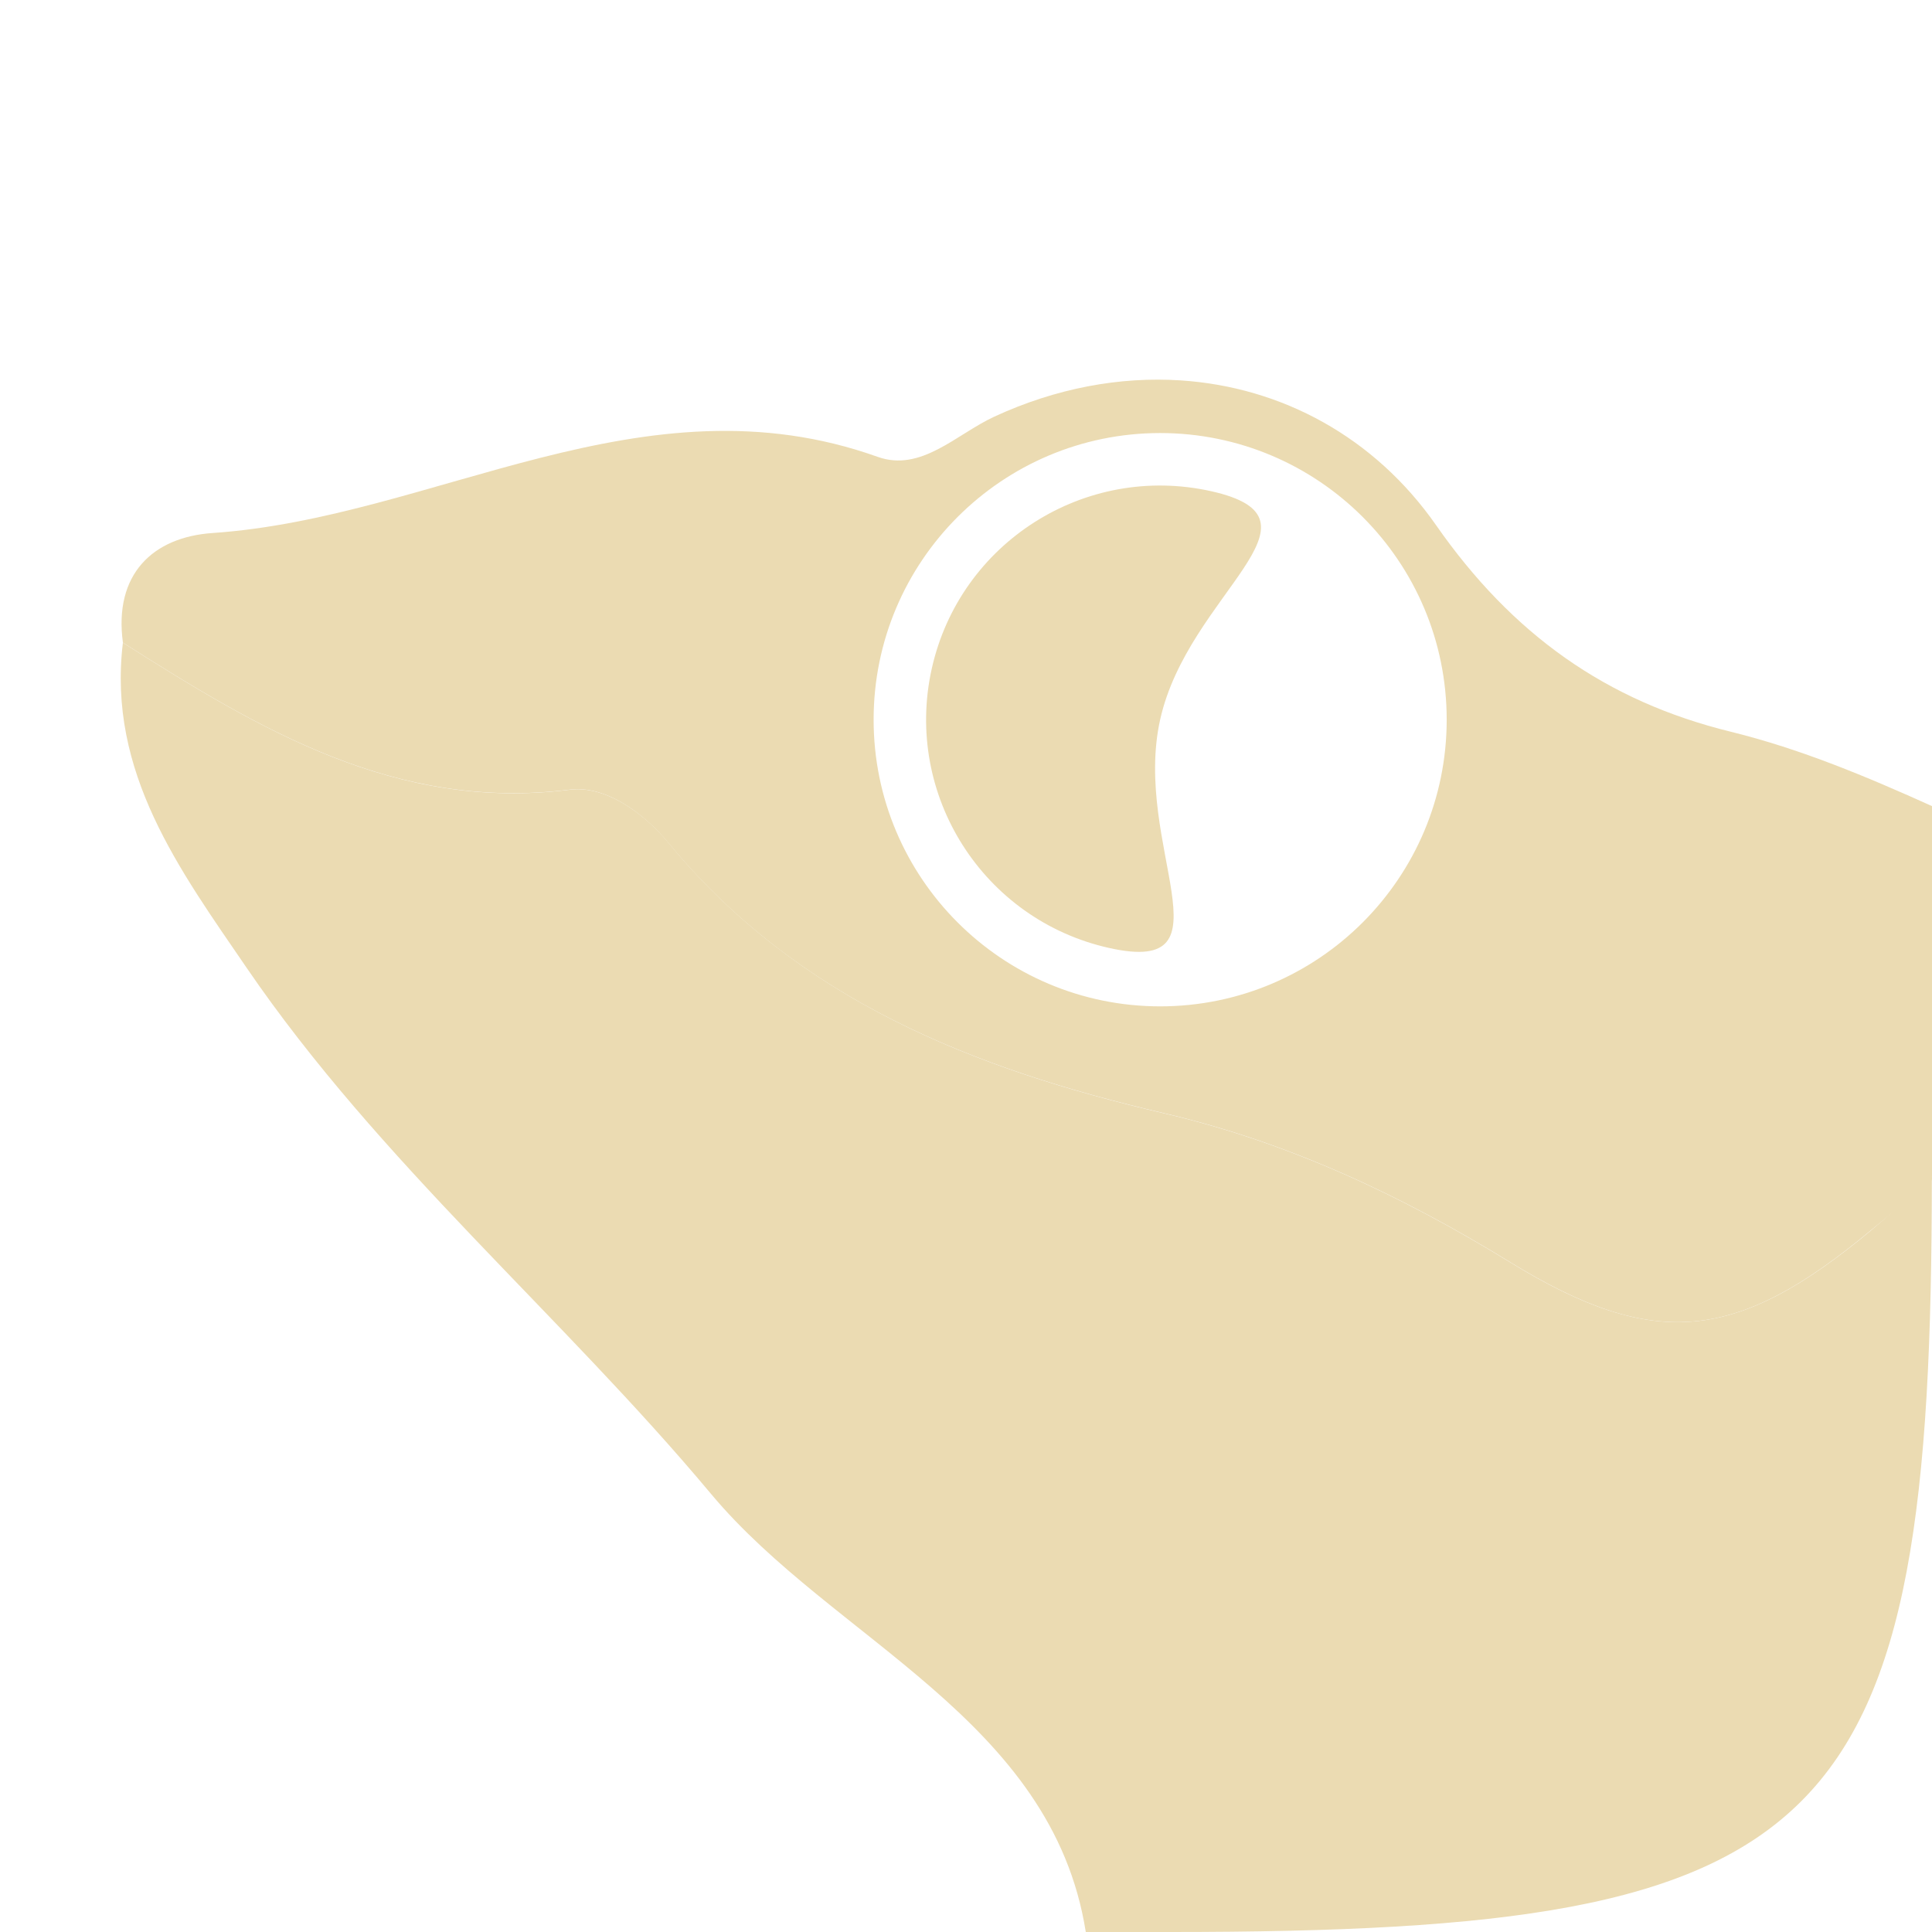
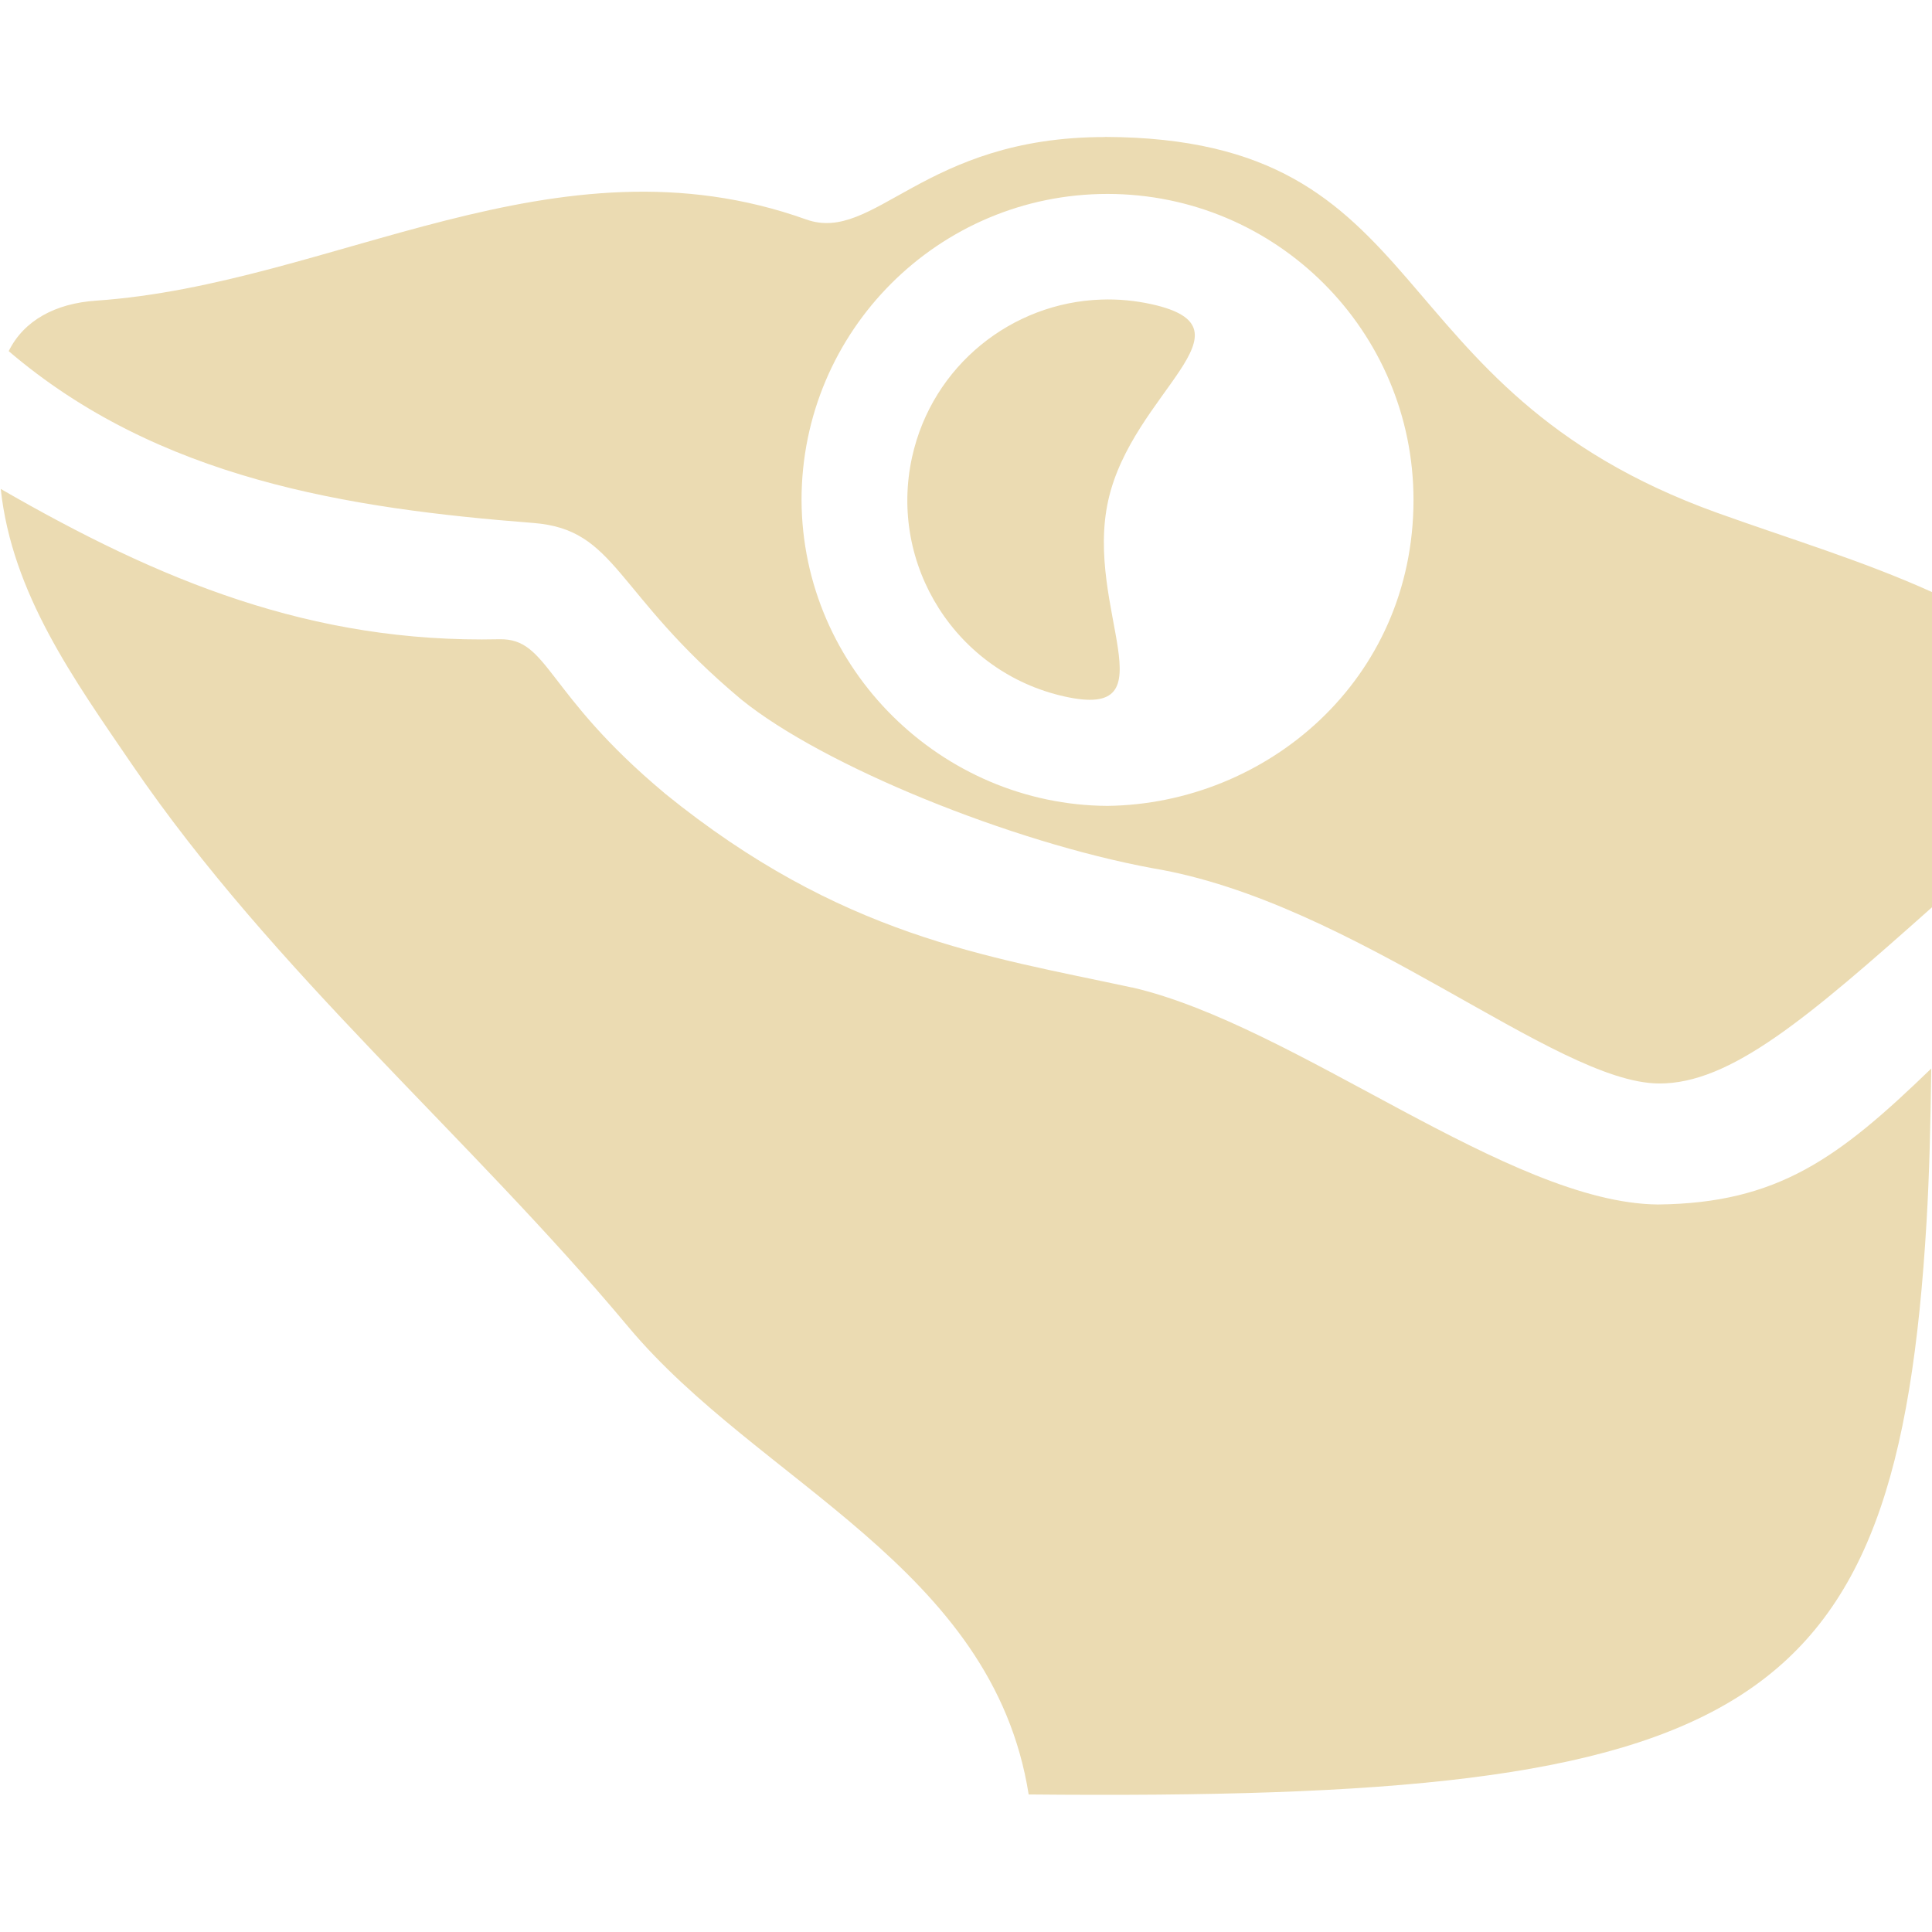
<svg xmlns="http://www.w3.org/2000/svg" width="16" height="16" version="1.1">
  <defs>
-     <style id="current-color-scheme" type="text/css">
-    .ColorScheme-Text { color:#ebdbb2; } .ColorScheme-Highlight { color:#458588; }
-   </style>
-     <linearGradient id="arrongin" x1="0%" x2="0%" y1="0%" y2="100%">
-       <stop offset="0%" style="stop-color:#d79921; stop-opacity:1" />
-       <stop offset="100%" style="stop-color:#b57614; stop-opacity:1" />
-     </linearGradient>
-     <linearGradient id="aurora" x1="0%" x2="0%" y1="0%" y2="100%">
-       <stop offset="0%" style="stop-color:#83a598; stop-opacity:1" />
-       <stop offset="100%" style="stop-color:#b16286; stop-opacity:1" />
-     </linearGradient>
-     <linearGradient id="fitdance" x1="0%" x2="0%" y1="0%" y2="100%">
-       <stop offset="0%" style="stop-color:#8ec07c; stop-opacity:1" />
-       <stop offset="100%" style="stop-color:#458588; stop-opacity:1" />
-     </linearGradient>
-     <linearGradient id="oomox" x1="0%" x2="0%" y1="0%" y2="100%">
-       <stop offset="0%" style="stop-color:#458588; stop-opacity:1" />
-       <stop offset="100%" style="stop-color:#928374; stop-opacity:1" />
-     </linearGradient>
-     <linearGradient id="rainblue" x1="0%" x2="0%" y1="0%" y2="100%">
-       <stop offset="0%" style="stop-color:#b8bb26; stop-opacity:1" />
-       <stop offset="100%" style="stop-color:#076678; stop-opacity:1" />
-     </linearGradient>
-     <linearGradient id="sunrise" x1="0%" x2="0%" y1="0%" y2="100%">
-       <stop offset="0%" style="stop-color: #fe8019; stop-opacity:1" />
-       <stop offset="100%" style="stop-color: #fabd2f; stop-opacity:1" />
-     </linearGradient>
-     <linearGradient id="telinkrin" x1="0%" x2="0%" y1="0%" y2="100%">
-       <stop offset="0%" style="stop-color: #83a598; stop-opacity:1" />
-       <stop offset="100%" style="stop-color: #83a598; stop-opacity:1" />
-     </linearGradient>
-     <linearGradient id="60spsycho" x1="0%" x2="0%" y1="0%" y2="100%">
-       <stop offset="0%" style="stop-color: #fb4934; stop-opacity:1" />
-       <stop offset="25%" style="stop-color: #fabd2f; stop-opacity:1" />
-       <stop offset="50%" style="stop-color: #fe8019; stop-opacity:1" />
-       <stop offset="100%" style="stop-color: #689d6a; stop-opacity:1" />
-     </linearGradient>
-     <linearGradient id="90ssummer" x1="0%" x2="0%" y1="0%" y2="100%">
-       <stop offset="0%" style="stop-color: #b16286; stop-opacity:1" />
-       <stop offset="20%" style="stop-color: #8ec07c; stop-opacity:1" />
-       <stop offset="50%" style="stop-color: #fabd2f; stop-opacity:1" />
-       <stop offset="100%" style="stop-color: #458588; stop-opacity:1" />
-     </linearGradient>
-     <linearGradient id="cyberneon" x1="0%" x2="0%" y1="0%" y2="100%">
-       <stop offset="0" style="stop-color:#83a598; stop-opacity:1" />
-       <stop offset="1" style="stop-color:#b16286; stop-opacity:1" />
-     </linearGradient>
+     <style id="current-color-scheme" type="text/css">.ColorScheme-Text { color:#ebdbb2; } .ColorScheme-Highlight { color:#458588; }</style>
  </defs>
-   <g transform="matrix(0.04830176,0,0,0.04830176,-4.775574,-3.424341)" style="fill:currentColor" class="ColorScheme-Text">
-     <path style="fill:currentColor" class="ColorScheme-Text" d="m 156.24,240.285 h 9.445 c 9.257,0 17.522,-0.164 24.898,-0.598 3.688,-0.217 7.155,-0.5 10.412,-0.863 3.257,-0.364 6.305,-0.807 9.156,-1.344 2.852,-0.536 5.507,-1.167 7.979,-1.902 2.472,-0.735 4.761,-1.576 6.879,-2.535 2.118,-0.96 4.065,-2.038 5.855,-3.248 1.79,-1.21 3.422,-2.551 4.91,-4.037 1.488,-1.486 2.831,-3.116 4.043,-4.904 1.211,-1.788 2.291,-3.732 3.252,-5.848 0.961,-2.116 1.803,-4.402 2.539,-6.871 0.736,-2.469 1.367,-5.122 1.904,-7.971 0.537,-2.849 0.981,-5.893 1.346,-9.146 0.364,-3.254 0.648,-6.716 0.865,-10.4 0.424,-7.198 0.578,-15.308 0.586,-24.297 -2.264,2.019 -4.946,4.448 -6.811,5.996 -14.797,12.279 -23.939,13.416 -40.092,3.498 -12.101,-7.43 -24.646,-13.332 -38.512,-16.564 -21.079,-4.914 -40.686,-12.636 -55.029,-30.041 -2.779,-3.373 -7.053,-6.427 -10.996,-5.93 -19.328,2.438 -34.517,-6.722 -49.689,-16.344 -1.75,14.442 6.348,25.301 13.744,36.127 14.784,21.642 35.007,38.605 51.652,58.518 13.593,16.262 37.916,24.994 41.662,48.705 z" transform="matrix(1.54207,0,0,1.54207,44.10306,31.60917)" />
-     <path style="fill:currentColor" class="ColorScheme-Text" d="M -5.83,2.742 C -6.333,2.709 -6.863,2.806 -7.375,3.043 -7.688,3.188 -7.98,3.504 -8.34,3.375 -10.284,2.681 -12.003,3.88 -13.848,4.006 c -0.494,0.034 -0.819,0.341 -0.742,0.908 1.13,0.717 2.262,1.398 3.701,1.217 0.294,-0.037 0.611,0.192 0.818,0.443 1.068,1.296 2.53,1.87 4.1,2.236 1.033,0.241 1.968,0.681 2.869,1.234 1.203,0.739 1.882,0.655 2.984,-0.26 C 0.044,9.651 0.227,9.501 0.391,9.365 0.391,9.339 0.393,9.321 0.393,9.295 V 6.268 C -0.148,6.024 -0.693,5.795 -1.273,5.652 -2.307,5.399 -3.085,4.844 -3.715,3.941 -4.224,3.212 -4.992,2.797 -5.83,2.742 Z M -6,3.178 A 2.374,2.374 0 0 1 -3.627,5.551 2.374,2.374 0 0 1 -6,7.926 2.374,2.374 0 0 1 -8.373,5.551 2.374,2.374 0 0 1 -6,3.178 Z" transform="matrix(20.70318,0,0,20.70318,422.0031,79.34681)" />
-     <g style="fill:currentColor" class="ColorScheme-Text">
-       <path d="m 297.784,194.273 c -4.813,21.63 12.915,43.978 -8.715,39.164 -21.63,-4.813 -35.262,-26.25 -30.449,-47.88 4.813,-21.63 26.25,-35.262 47.88,-30.449 21.63,4.813 -3.903,17.536 -8.716,39.165 z" style="fill:currentColor" class="ColorScheme-Text" />
-     </g>
-   </g>
+   <path class="ColorScheme-Text" d="m9.15 1.135c-1.506-0.001-1.908 0.885-2.475 0.682-2.075-0.741-3.913 0.538-5.881 0.673-0.335 0.023-0.596 0.163-0.722 0.418 1.237 1.057 2.805 1.303 4.345 1.423 0.693 0.054 0.665 0.578 1.721 1.461 0.68 0.552 2.234 1.181 3.406 1.398 1.674 0.279 3.332 1.777 4.194 1.783 0.593 0.004 1.235-0.545 2.264-1.461v-2.608c-0.577-0.261-1.18-0.441-1.781-0.657-2.866-1.031-2.291-3.104-5.07-3.113zm0.022 0.471c1.399 5.34e-4 2.534 1.135 2.534 2.534 3.4e-5 1.494-1.218 2.517-2.534 2.534-1.373-0.007-2.529-1.132-2.534-2.534 5.342e-4 -1.399 1.135-2.534 2.534-2.534zm-9.166 2.442c0.093 0.868 0.606 1.578 1.089 2.286 1.176 1.722 2.784 3.069 4.108 4.654 1.081 1.293 3.018 1.987 3.316 3.873 5.977 0.056 7.192-0.618 7.436-4.745 0.023-0.385 0.033-0.816 0.039-1.267-0.766 0.741-1.27 1.116-2.264 1.126-1.232-0.011-2.992-1.48-4.352-1.797h-0.004c-1.21-0.261-2.409-0.424-3.868-1.607l-0.004-4e-3c-0.991-0.828-0.958-1.282-1.367-1.273-1.556 0.035-2.815-0.487-4.129-1.245zm9.115-1.567c-0.74 0.024-1.399 0.545-1.567 1.302-0.199 0.896 0.366 1.786 1.262 1.985 0.896 0.2 0.162-0.727 0.362-1.624 0.199-0.896 1.258-1.424 0.362-1.624-0.14-0.031-0.281-0.044-0.418-0.039z" fill="currentColor" />
</svg>
